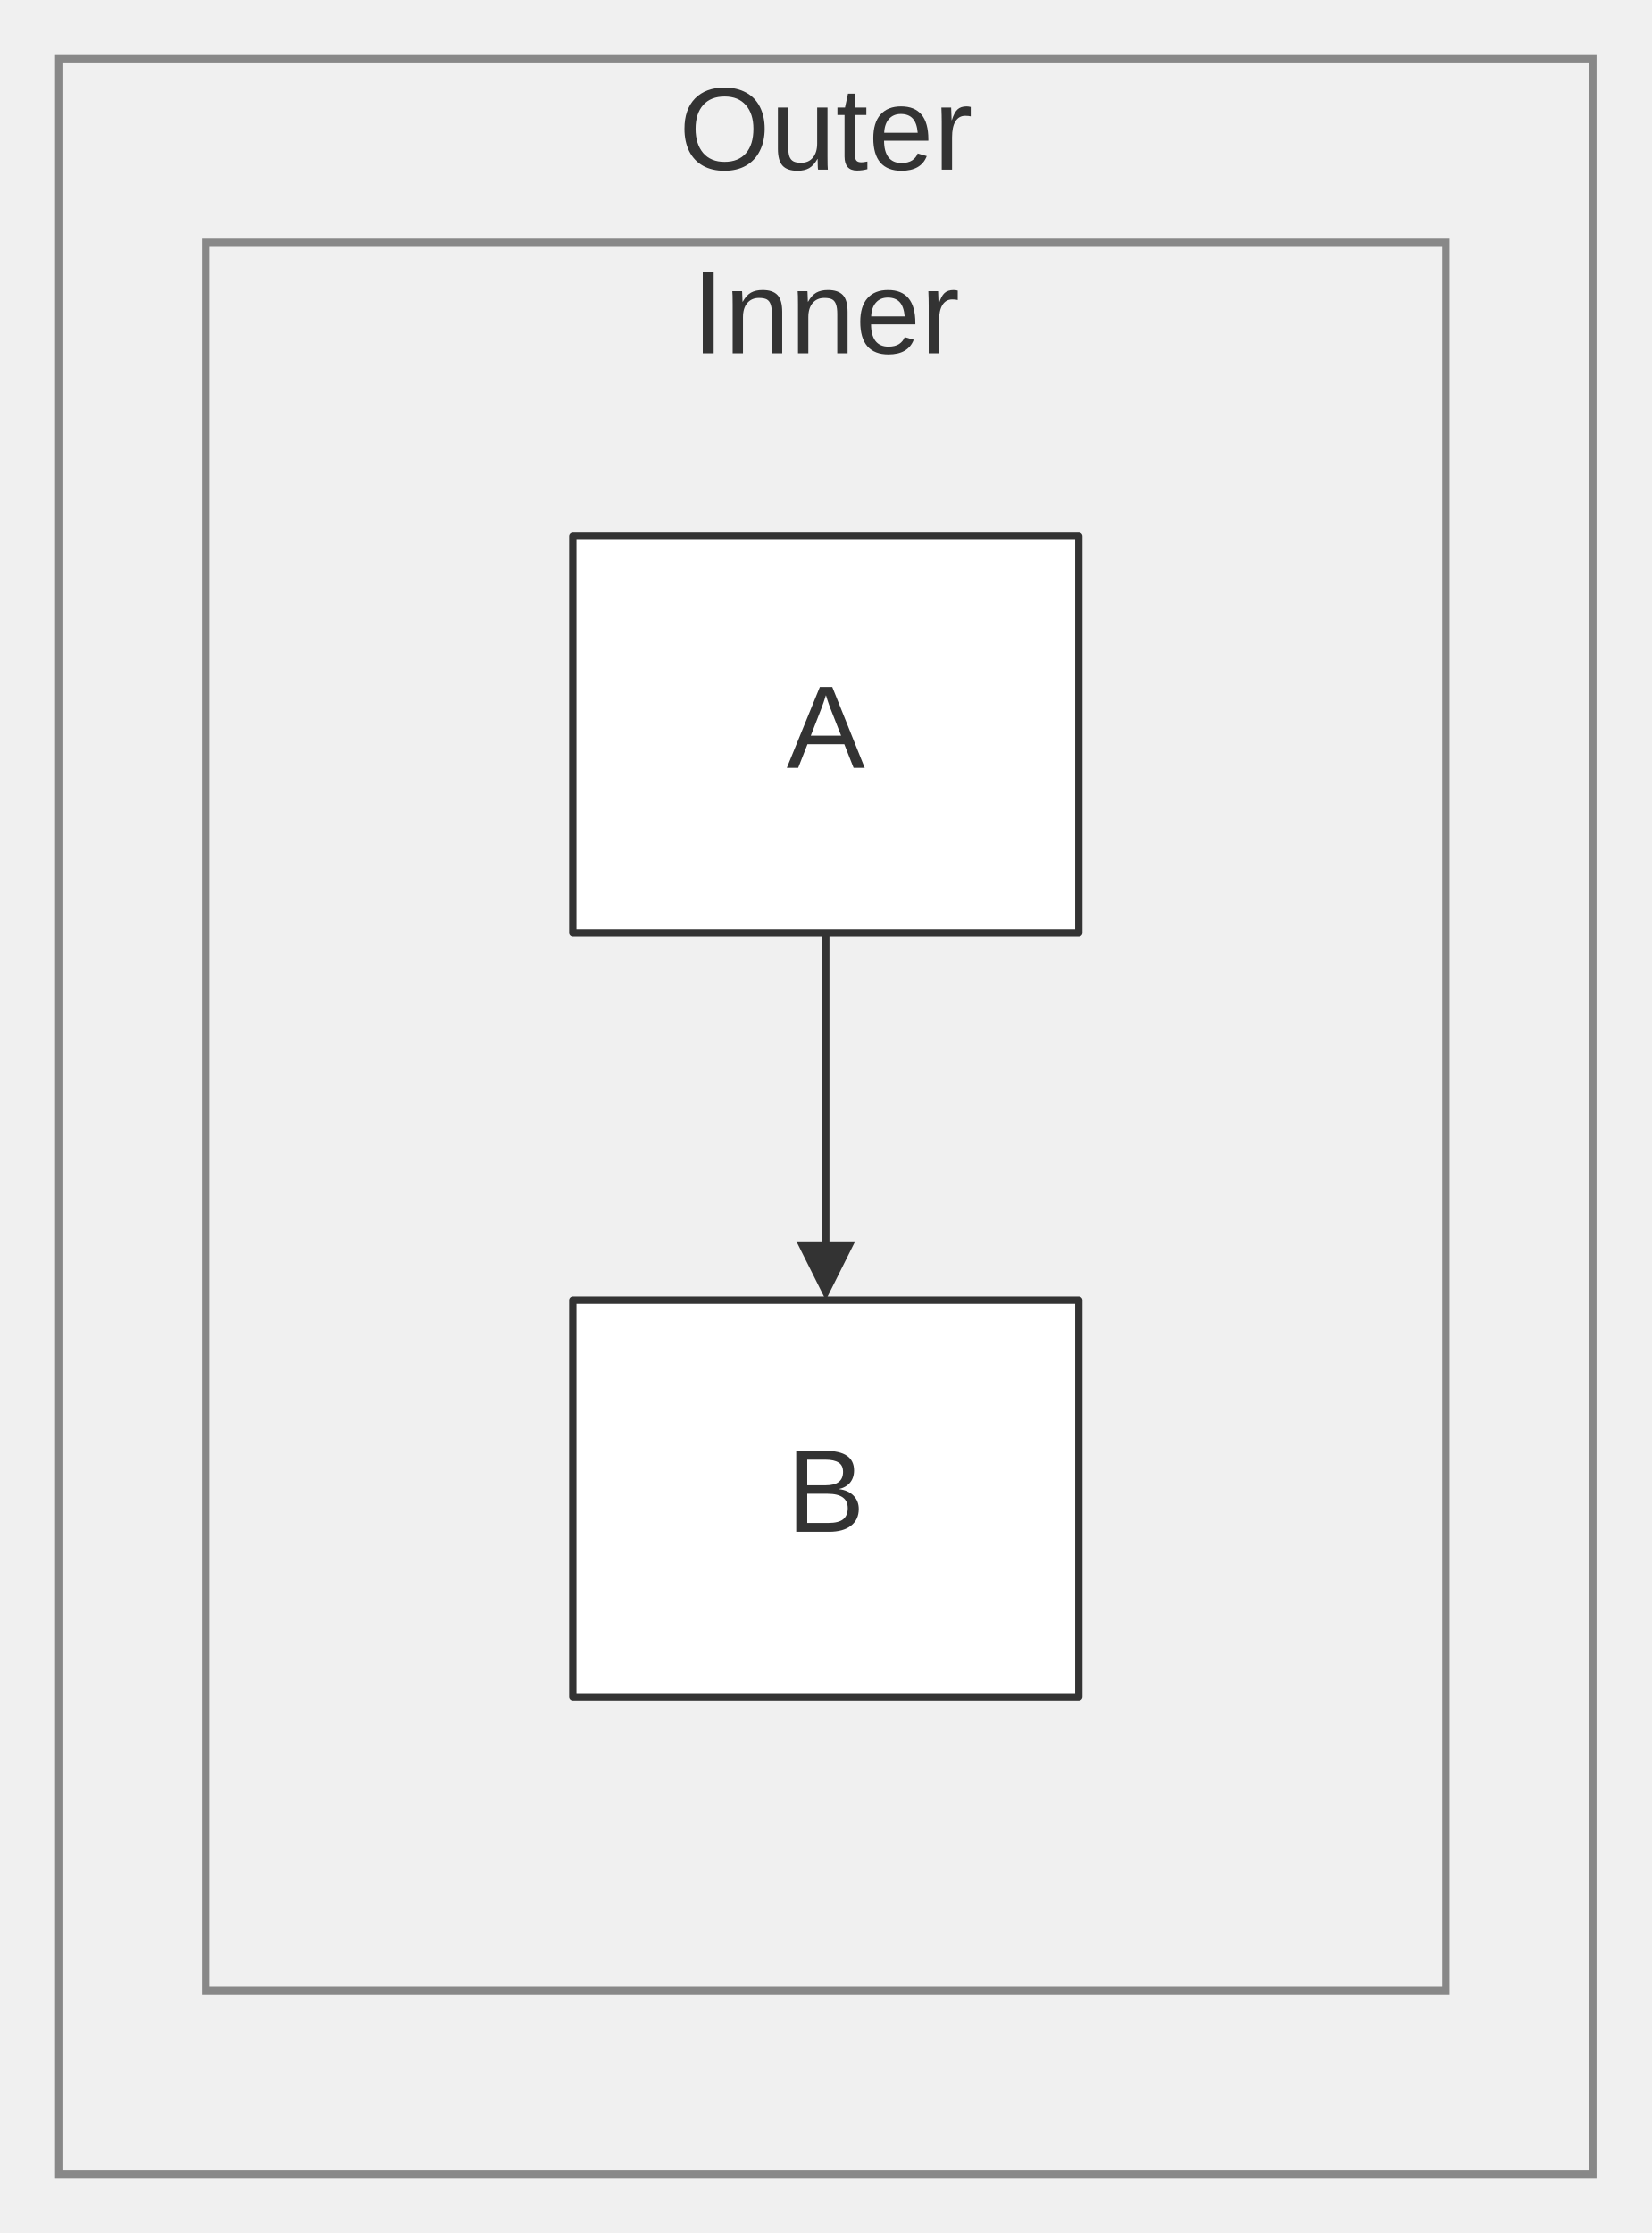
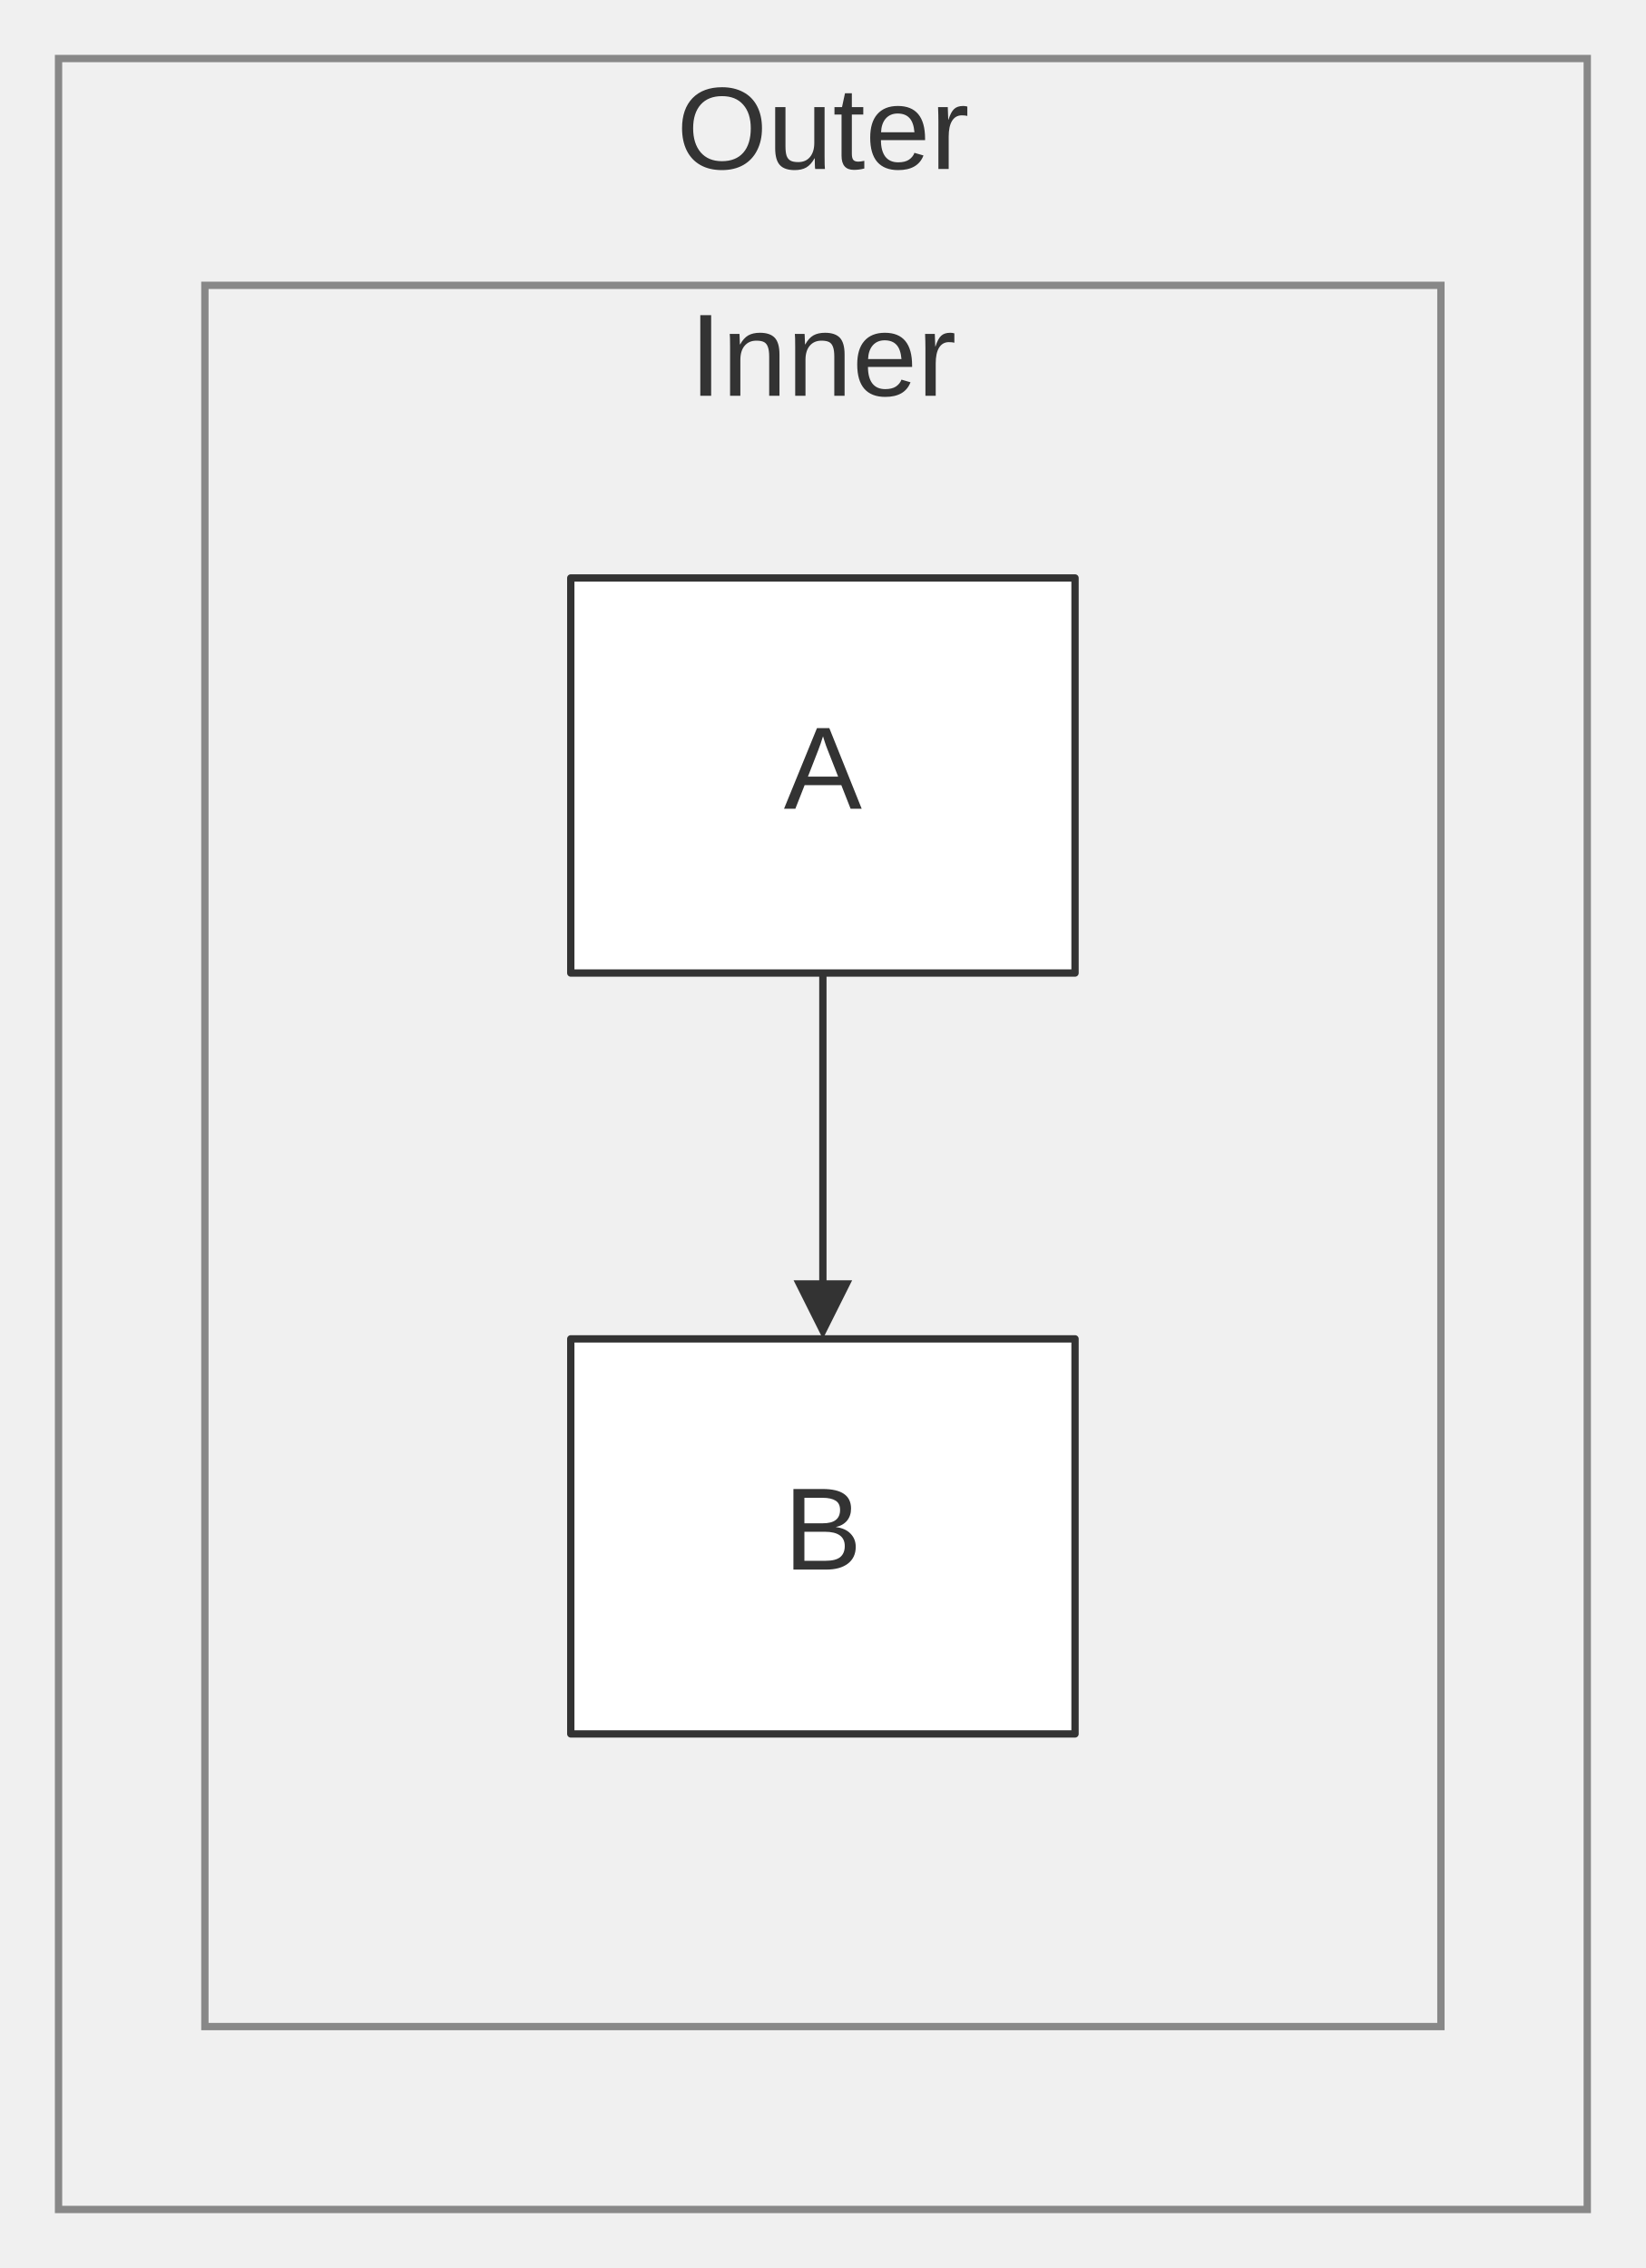
- <svg xmlns="http://www.w3.org/2000/svg" width="100%" viewBox="0 0 224.91 304.00" style="max-width: 224.91px; background-color: transparent;" font-family="&quot;trebuchet ms&quot;, verdana, arial, sans-serif" font-size="16.00">
+ <svg xmlns="http://www.w3.org/2000/svg" width="100%" viewBox="0 0 224.91 310.00" style="max-width: 224.91px; background-color: transparent;" font-family="&quot;trebuchet ms&quot;, verdana, arial, sans-serif" font-size="16.00">
  <defs>
    <marker id="arrowhead" viewBox="0 0 10.00 10.00" refX="5.00" refY="5.00" markerWidth="8.00" markerHeight="8.00" orient="auto-start-reverse" markerUnits="userSpaceOnUse">
      <path d="M 0 0 L 10.00 5.00 L 0 10.00 z" fill="#333" />
    </marker>
  </defs>
-   <g transform="translate(15.00,15.00)">
+   <g transform="translate(15.00,21.00)">
    <g class="clusters">
-       <rect class="subgraph" x="-7.00" y="-7.00" width="208.91" height="288.00" fill="none" stroke="#888" stroke-width="1.00" />
-       <text x="97.45" y="-3.00" text-anchor="middle" dominant-baseline="hanging" fill="#333">Outer</text>
+       <rect class="subgraph" x="-7.00" y="-13.00" width="208.91" height="294.00" fill="none" stroke="#888" stroke-width="1.00" />
+       <text x="97.45" y="-9.00" text-anchor="middle" dominant-baseline="hanging" fill="#333">Outer</text>
      <rect class="subgraph" x="13.00" y="18.00" width="168.91" height="238.00" fill="none" stroke="#888" stroke-width="1.00" />
      <text x="97.45" y="22.00" text-anchor="middle" dominant-baseline="hanging" fill="#333">Inner</text>
    </g>
    <g class="edgePaths">
      <path d="M97.45,112.00 L97.45,116.17 C97.45,120.33 97.45,128.67 97.45,136.33 C97.45,144.00 97.45,151.00 97.45,154.50 L97.45,158.00" stroke="#333" stroke-width="1.00" fill="none" stroke-linecap="round" stroke-linejoin="round" marker-end="url(#arrowhead)" />
    </g>
    <g class="edgeLabels">
    </g>
    <g class="nodes">
      <rect x="63.00" y="58.00" width="68.91" height="54.00" fill="white" stroke="#333" stroke-width="1.00" stroke-linejoin="round" />
      <text x="97.45" y="85.00" text-anchor="middle" dominant-baseline="middle" fill="#333">A</text>
      <rect x="63.00" y="162.00" width="68.91" height="54.00" fill="white" stroke="#333" stroke-width="1.00" stroke-linejoin="round" />
      <text x="97.45" y="189.00" text-anchor="middle" dominant-baseline="middle" fill="#333">B</text>
    </g>
  </g>
</svg>
